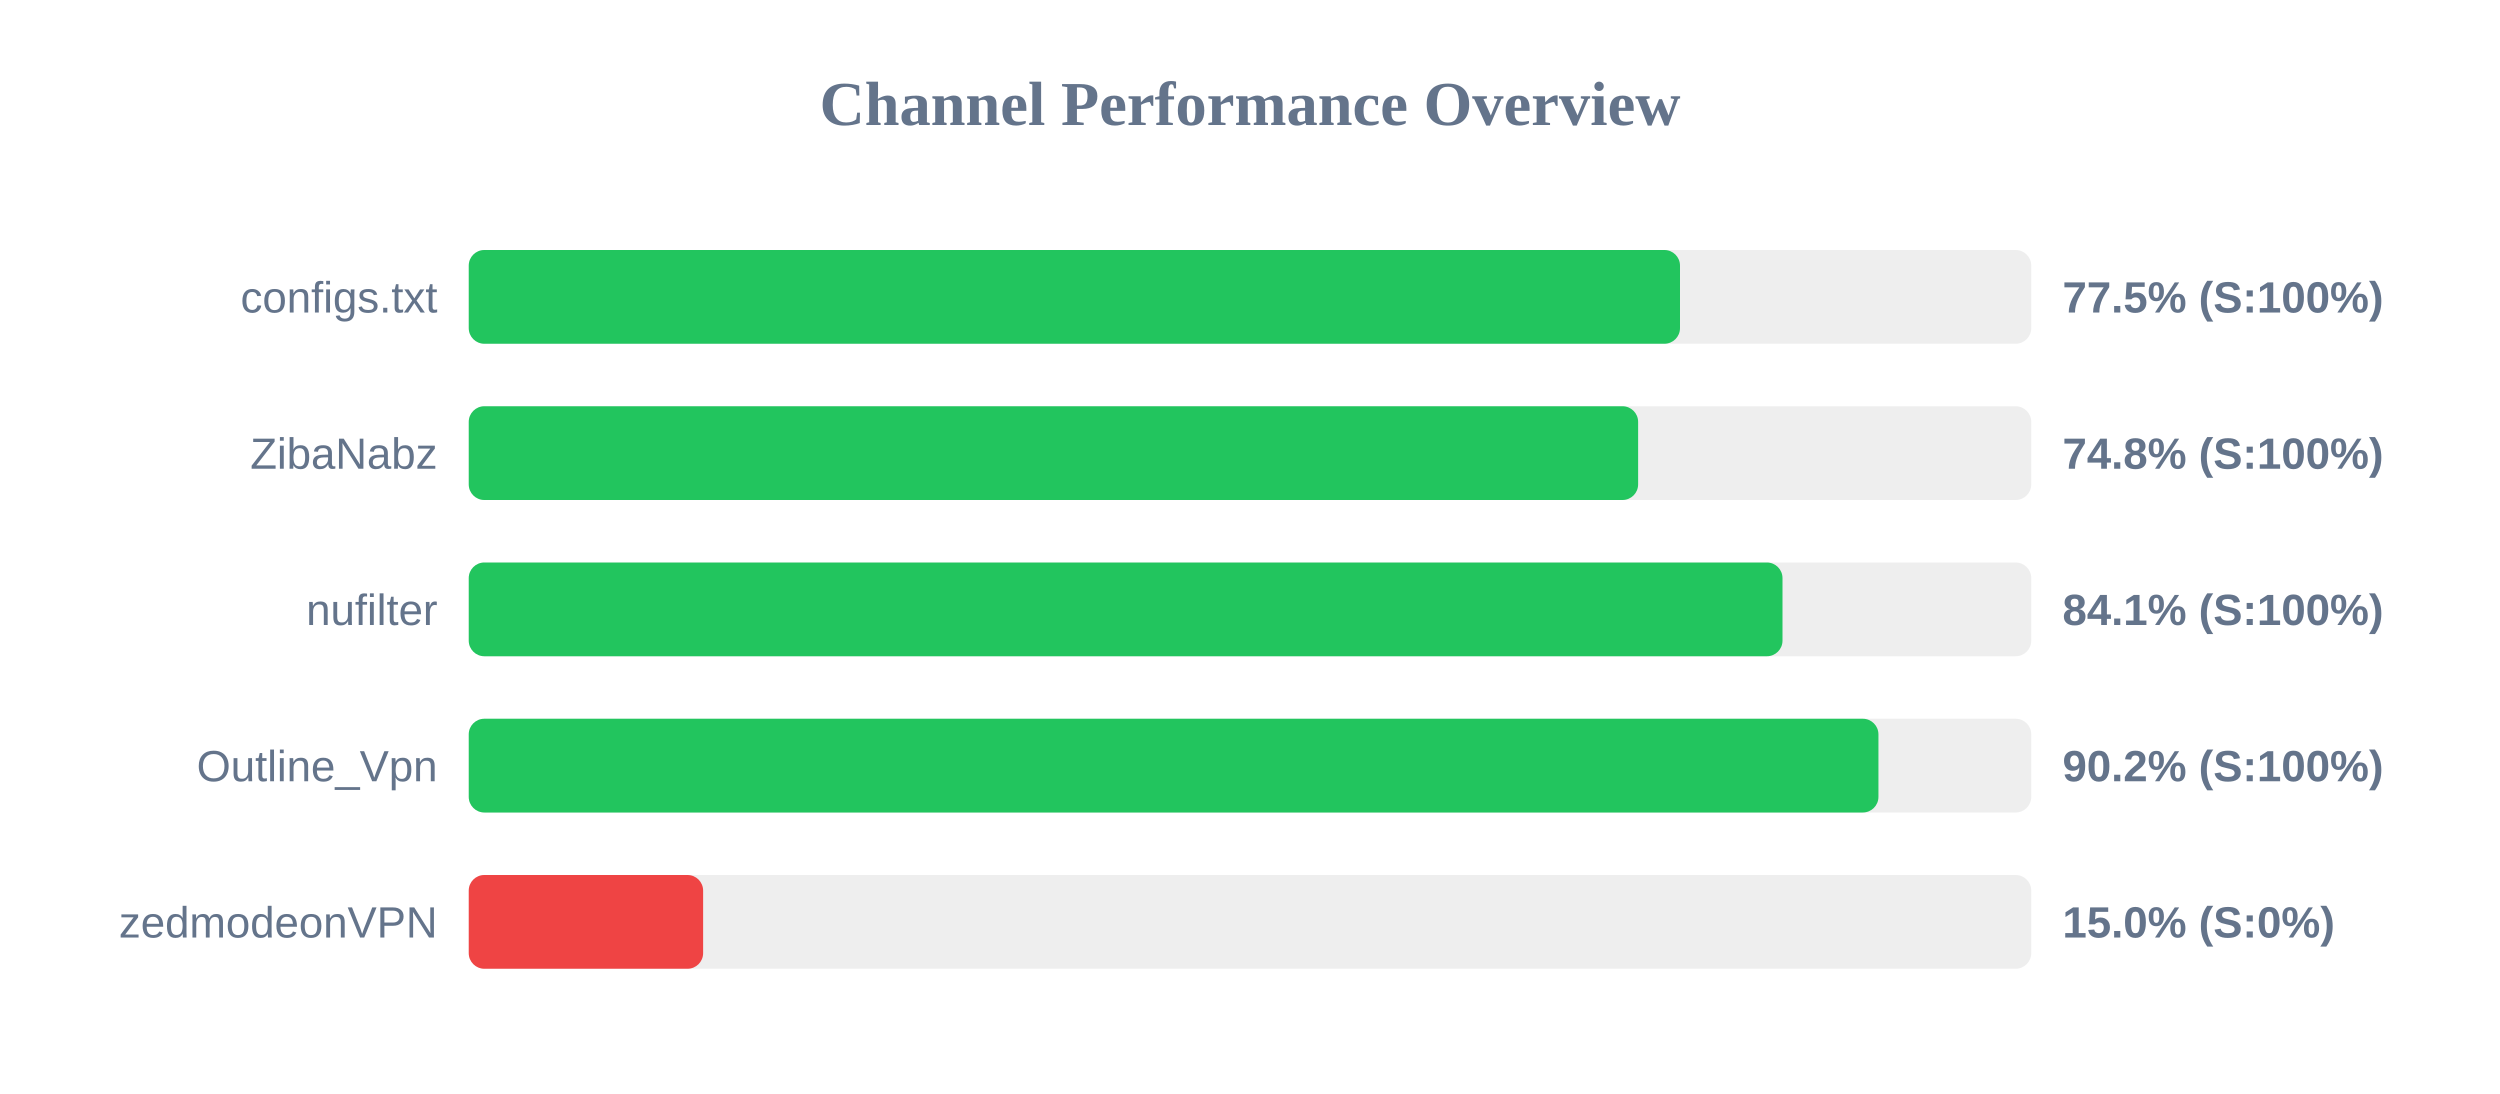
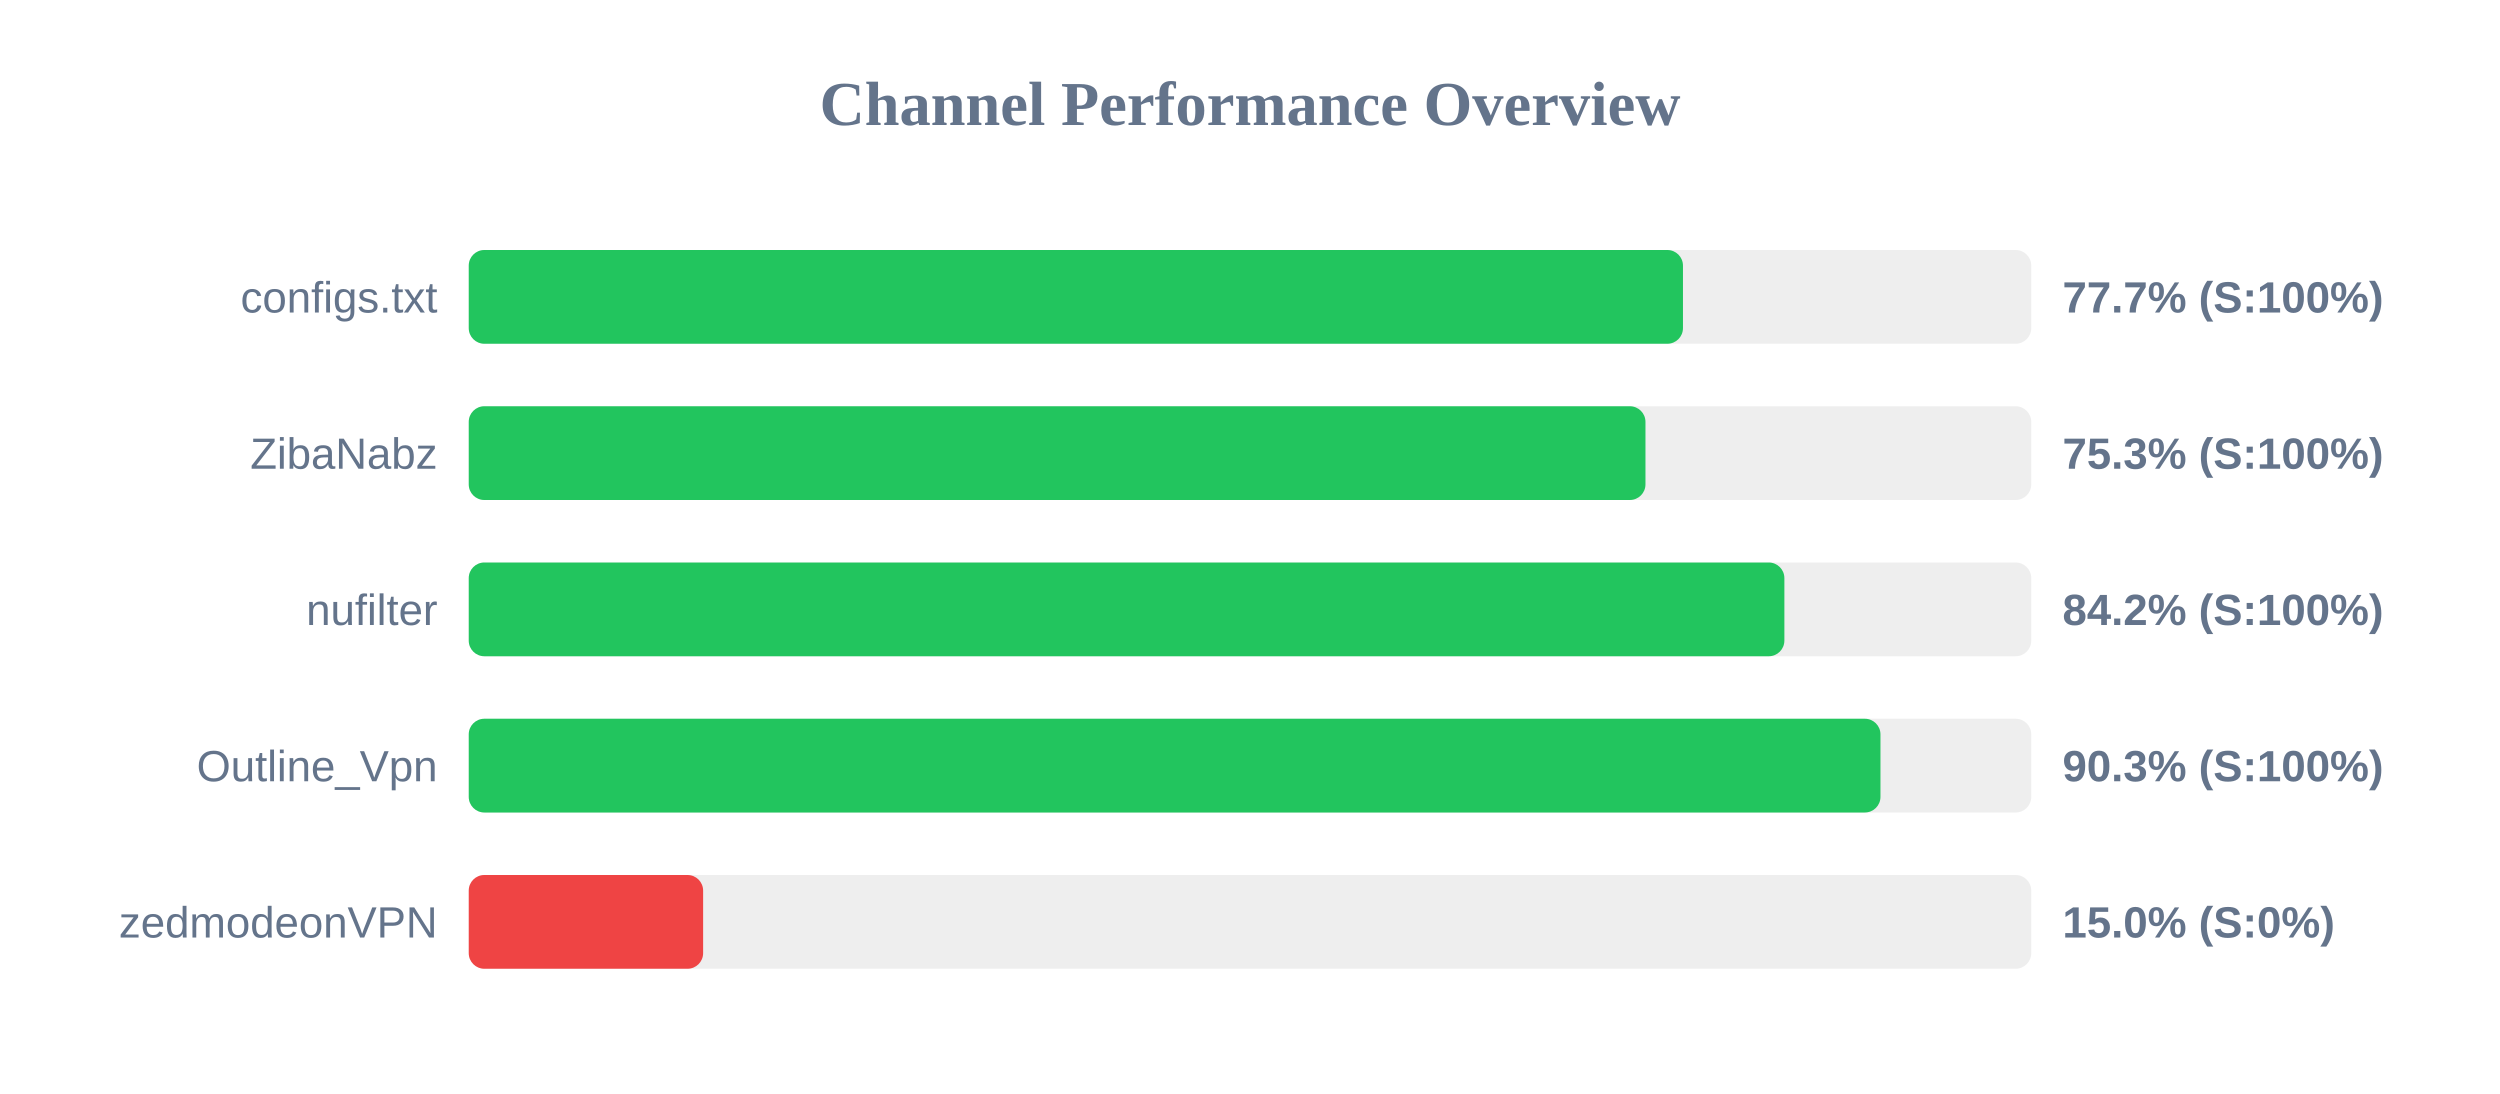
<svg xmlns="http://www.w3.org/2000/svg" width="800" height="350" version="1.1">
  <style>
        .row { font: 14px Arial; fill: #64748b; }
        .score { font: bold 14px Arial; fill: #64748b; }
    </style>
  <text x="400" y="40" text-anchor="middle" font-size="20px" font-weight="bold" fill="#64748b">Channel Performance Overview</text>
  <rect x="150" y="80" width="500" height="30" fill="#eee" rx="5" />
-   <rect x="150" y="80" width="387.6" height="30" fill="#22c55e" rx="5" />
+   <rect x="150" y="80" width="388.55" height="30" fill="#22c55e" rx="5" />
  <text x="140" y="100" text-anchor="end" class="row">configs.txt</text>
-   <text x="660" y="100" text-anchor="start" class="score">77.5% (S:100%)</text>
+   <text x="660" y="100" text-anchor="start" class="score">77.7% (S:100%)</text>
  <rect x="150" y="130" width="500" height="30" fill="#eee" rx="5" />
-   <rect x="150" y="130" width="374.2" height="30" fill="#22c55e" rx="5" />
+   <rect x="150" y="130" width="376.55" height="30" fill="#22c55e" rx="5" />
  <text x="140" y="150" text-anchor="end" class="row">ZibaNabz</text>
-   <text x="660" y="150" text-anchor="start" class="score">74.8% (S:100%)</text>
+   <text x="660" y="150" text-anchor="start" class="score">75.3% (S:100%)</text>
  <rect x="150" y="180" width="500" height="30" fill="#eee" rx="5" />
-   <rect x="150" y="180" width="420.4" height="30" fill="#22c55e" rx="5" />
+   <rect x="150" y="180" width="421.0" height="30" fill="#22c55e" rx="5" />
  <text x="140" y="200" text-anchor="end" class="row">nufilter</text>
-   <text x="660" y="200" text-anchor="start" class="score">84.1% (S:100%)</text>
+   <text x="660" y="200" text-anchor="start" class="score">84.2% (S:100%)</text>
  <rect x="150" y="230" width="500" height="30" fill="#eee" rx="5" />
-   <rect x="150" y="230" width="451.1" height="30" fill="#22c55e" rx="5" />
+   <rect x="150" y="230" width="451.75" height="30" fill="#22c55e" rx="5" />
  <text x="140" y="250" text-anchor="end" class="row">Outline_Vpn</text>
-   <text x="660" y="250" text-anchor="start" class="score">90.2% (S:100%)</text>
+   <text x="660" y="250" text-anchor="start" class="score">90.3% (S:100%)</text>
  <rect x="150" y="280" width="500" height="30" fill="#eee" rx="5" />
  <rect x="150" y="280" width="75.0" height="30" fill="#ef4444" rx="5" />
  <text x="140" y="300" text-anchor="end" class="row">zedmodeonVPN</text>
  <text x="660" y="300" text-anchor="start" class="score">15.0% (S:0%)</text>
</svg>
